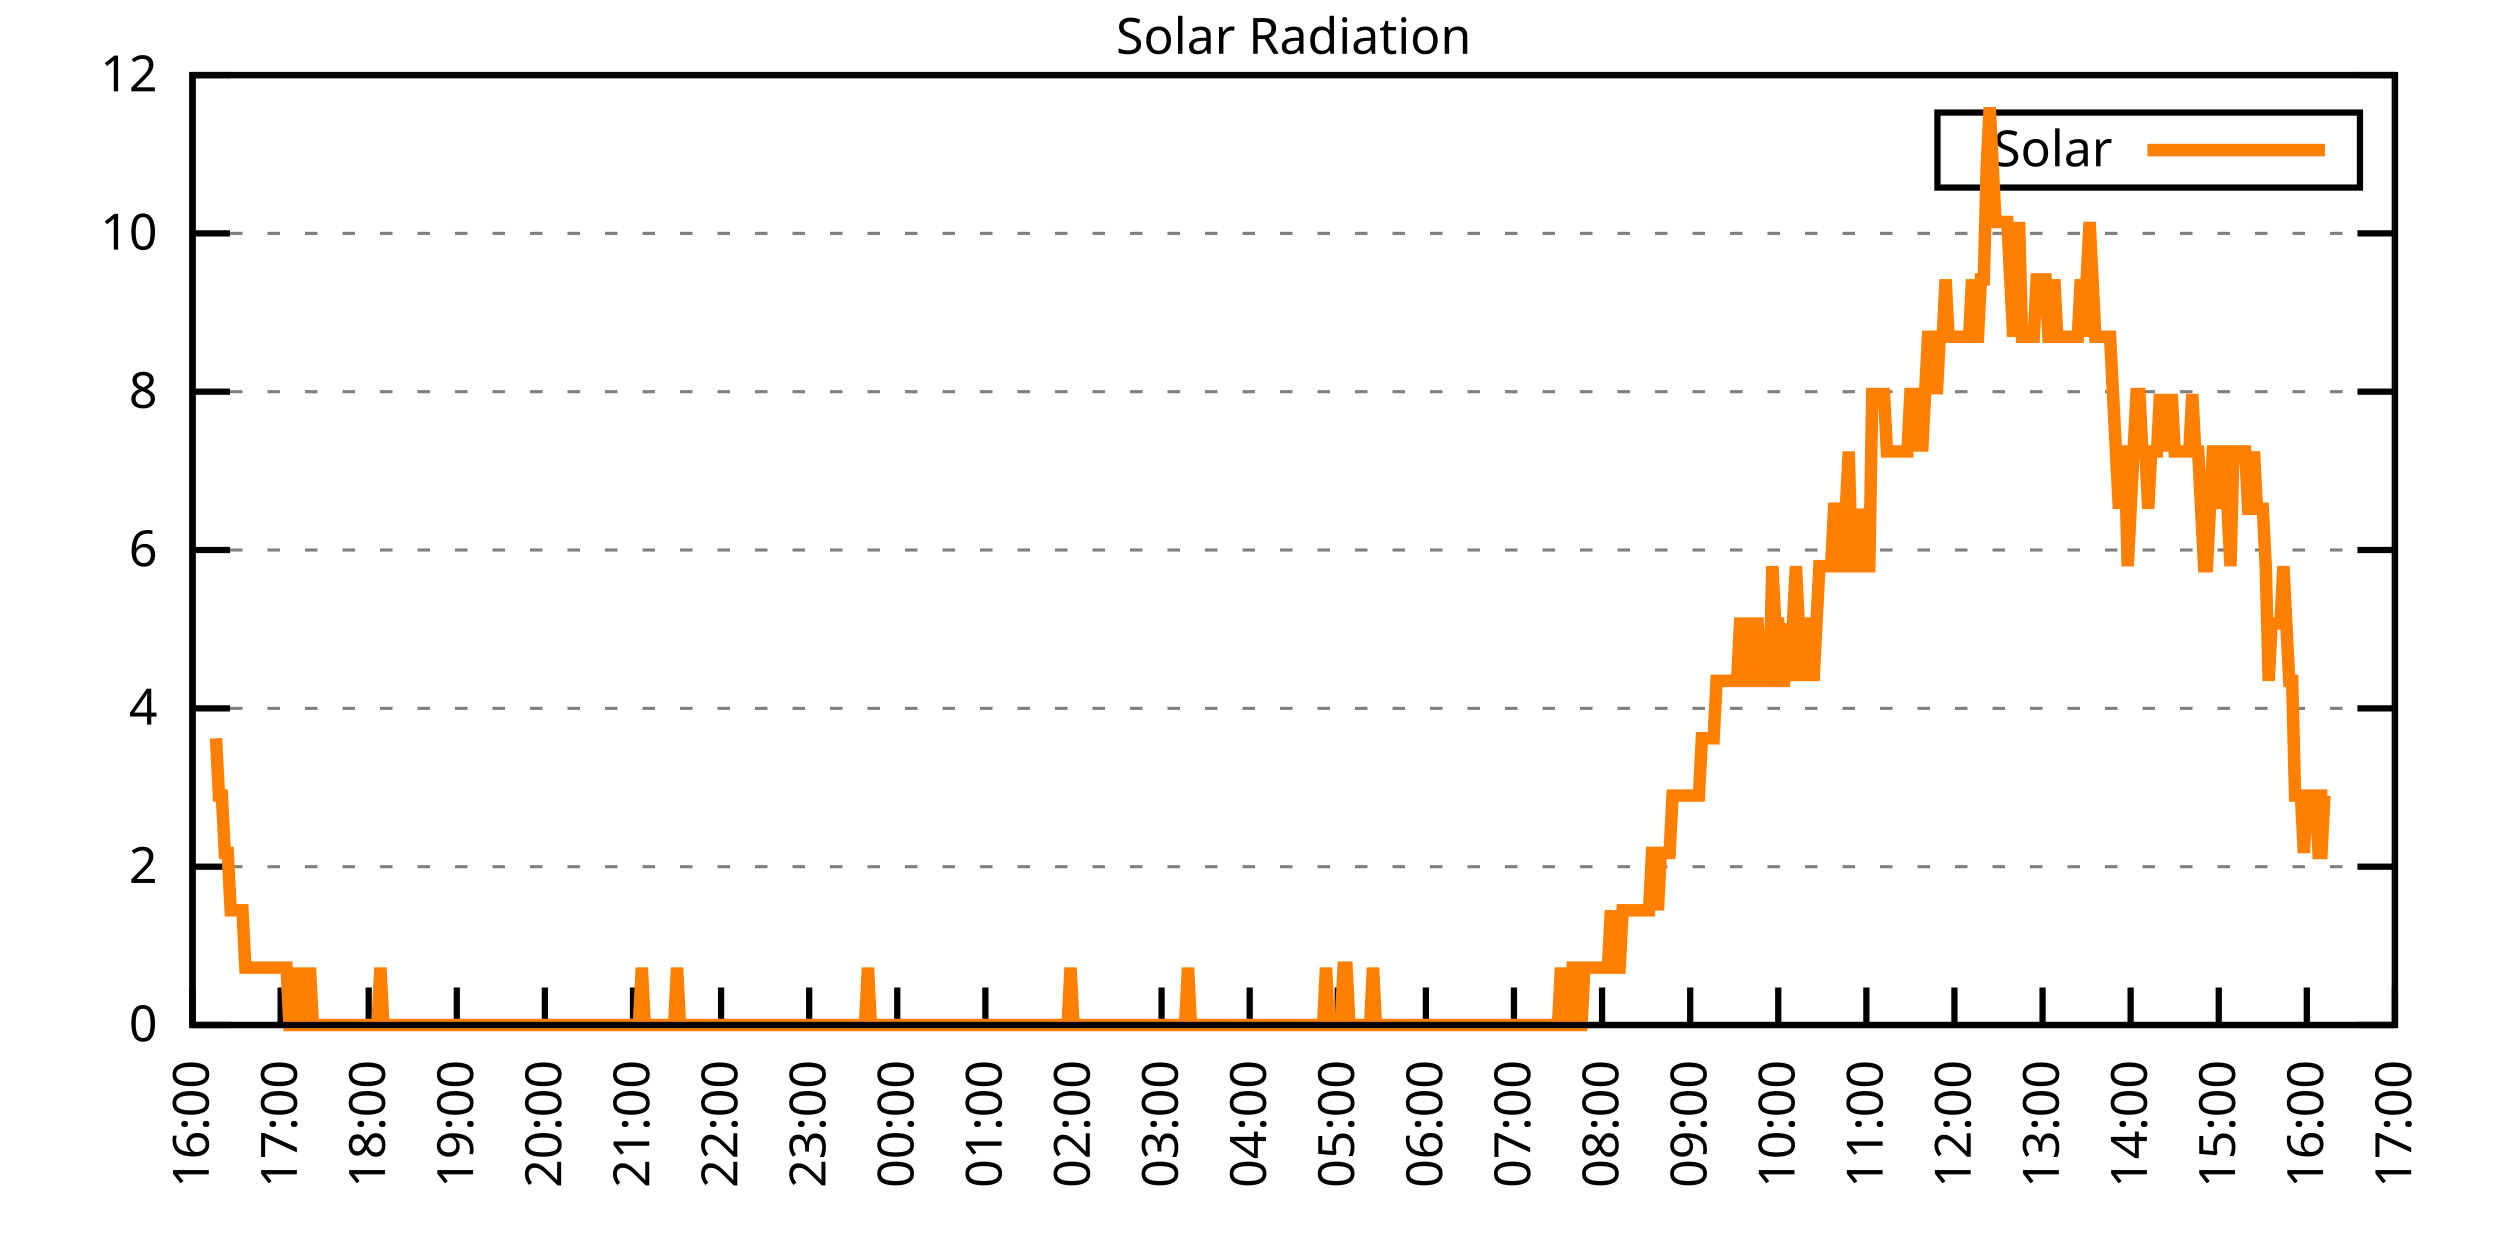
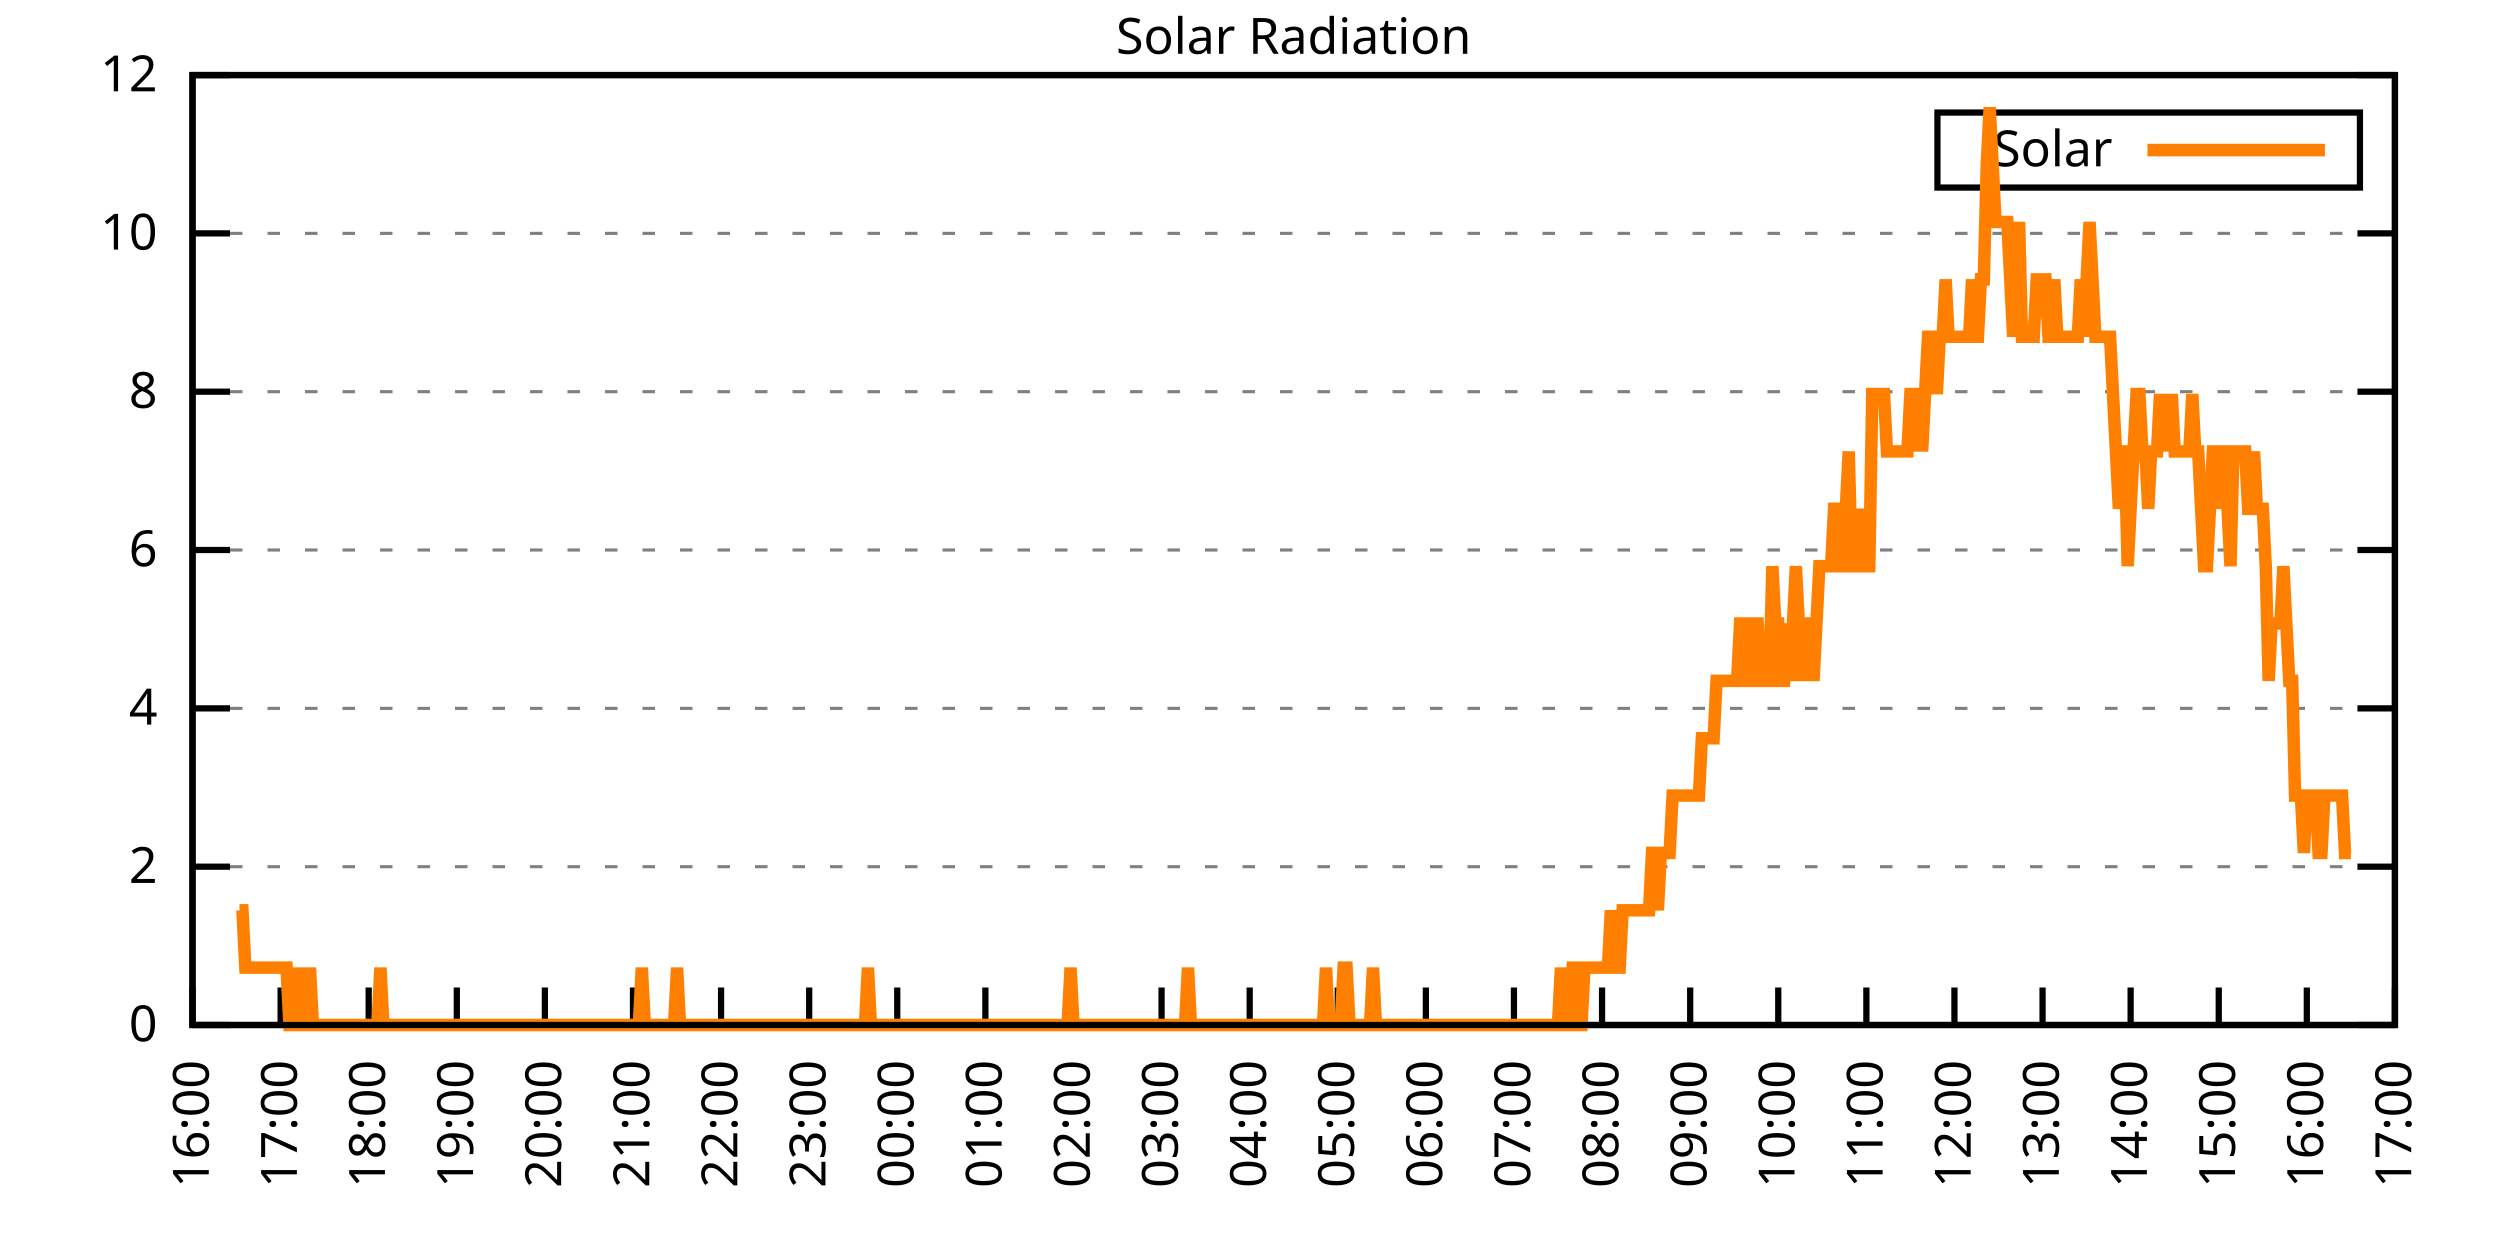
<svg xmlns="http://www.w3.org/2000/svg" xmlns:xlink="http://www.w3.org/1999/xlink" width="400" height="200" viewBox="0 0 400 200">
  <g id="gnuplot_canvas">
    <rect x="0" y="0" width="400" height="200" fill="none" />
    <defs>
      <circle id="gpDot" r="0.5" stroke-width="0.5" stroke="currentColor" />
      <path id="gpPt0" stroke-width="0.333" stroke="currentColor" d="M-1,0 h2 M0,-1 v2" />
      <path id="gpPt1" stroke-width="0.333" stroke="currentColor" d="M-1,-1 L1,1 M1,-1 L-1,1" />
      <path id="gpPt2" stroke-width="0.333" stroke="currentColor" d="M-1,0 L1,0 M0,-1 L0,1 M-1,-1 L1,1 M-1,1 L1,-1" />
      <rect id="gpPt3" stroke-width="0.333" stroke="currentColor" x="-1" y="-1" width="2" height="2" />
      <rect id="gpPt4" stroke-width="0.333" stroke="currentColor" fill="currentColor" x="-1" y="-1" width="2" height="2" />
      <circle id="gpPt5" stroke-width="0.333" stroke="currentColor" cx="0" cy="0" r="1" />
      <use xlink:href="#gpPt5" id="gpPt6" fill="currentColor" stroke="none" />
      <path id="gpPt7" stroke-width="0.333" stroke="currentColor" d="M0,-1.33 L-1.33,0.67 L1.33,0.67 z" />
      <use xlink:href="#gpPt7" id="gpPt8" fill="currentColor" stroke="none" />
      <use xlink:href="#gpPt7" id="gpPt9" stroke="currentColor" transform="rotate(180)" />
      <use xlink:href="#gpPt9" id="gpPt10" fill="currentColor" stroke="none" />
      <use xlink:href="#gpPt3" id="gpPt11" stroke="currentColor" transform="rotate(45)" />
      <use xlink:href="#gpPt11" id="gpPt12" fill="currentColor" stroke="none" />
      <path id="gpPt13" stroke-width="0.333" stroke="currentColor" d="M0,1.330 L1.265,0.411 L0.782,-1.067 L-0.782,-1.076 L-1.265,0.411 z" />
      <use xlink:href="#gpPt13" id="gpPt14" fill="currentColor" stroke="none" />
      <filter id="textbox" filterUnits="objectBoundingBox" x="0" y="0" height="1" width="1">
        <feFlood flood-color="white" flood-opacity="1" result="bgnd" />
        <feComposite in="SourceGraphic" in2="bgnd" operator="atop" />
      </filter>
      <filter id="greybox" filterUnits="objectBoundingBox" x="0" y="0" height="1" width="1">
        <feFlood flood-color="lightgrey" flood-opacity="1" result="grey" />
        <feComposite in="SourceGraphic" in2="grey" operator="atop" />
      </filter>
    </defs>
    <g fill="none" color="white" stroke="currentColor" stroke-width="1.00" stroke-linecap="butt" stroke-linejoin="miter">
</g>
    <g fill="none" color="black" stroke="currentColor" stroke-width="1.00" stroke-linecap="butt" stroke-linejoin="miter">
      <g stroke="none" shape-rendering="crispEdges">
        <polygon fill="rgb(255, 255, 255)" points="30.80,164.00 383.18,164.00 383.18,12.02 30.80,12.02 " />
      </g>
    </g>
    <g fill="none" color="black" stroke="currentColor" stroke-width="1.00" stroke-linecap="butt" stroke-linejoin="miter">
</g>
    <g fill="none" color="black" stroke="black" stroke-width="0.50" stroke-linecap="butt" stroke-linejoin="miter">
</g>
    <g fill="none" color="gray" stroke="currentColor" stroke-width="0.50" stroke-linecap="butt" stroke-linejoin="miter">
      <path stroke="gray" stroke-dasharray="2,4" class="gridline" d="M30.80,164.00 L383.19,164.00  " />
    </g>
    <g fill="none" color="gray" stroke="gray" stroke-width="1.00" stroke-linecap="butt" stroke-linejoin="miter">
</g>
    <g fill="none" color="black" stroke="currentColor" stroke-width="1.00" stroke-linecap="butt" stroke-linejoin="miter">
      <path stroke="black" d="M30.80,164.00 L36.80,164.00 M383.19,164.00 L377.19,164.00  " />
      <g transform="translate(25.20,166.60)" stroke="none" fill="black" font-family="Sans" font-size="8.00" text-anchor="end">
        <text>
          <tspan font-family="Sans"> 0</tspan>
        </text>
      </g>
    </g>
    <g fill="none" color="black" stroke="currentColor" stroke-width="1.00" stroke-linecap="butt" stroke-linejoin="miter">
</g>
    <g fill="none" color="black" stroke="black" stroke-width="0.50" stroke-linecap="butt" stroke-linejoin="miter">
</g>
    <g fill="none" color="gray" stroke="currentColor" stroke-width="0.50" stroke-linecap="butt" stroke-linejoin="miter">
      <path stroke="gray" stroke-dasharray="2,4" class="gridline" d="M30.80,138.67 L383.19,138.67  " />
    </g>
    <g fill="none" color="gray" stroke="gray" stroke-width="1.00" stroke-linecap="butt" stroke-linejoin="miter">
</g>
    <g fill="none" color="black" stroke="currentColor" stroke-width="1.00" stroke-linecap="butt" stroke-linejoin="miter">
      <path stroke="black" d="M30.80,138.67 L36.80,138.67 M383.19,138.67 L377.19,138.67  " />
      <g transform="translate(25.20,141.27)" stroke="none" fill="black" font-family="Sans" font-size="8.00" text-anchor="end">
        <text>
          <tspan font-family="Sans"> 2</tspan>
        </text>
      </g>
    </g>
    <g fill="none" color="black" stroke="currentColor" stroke-width="1.00" stroke-linecap="butt" stroke-linejoin="miter">
</g>
    <g fill="none" color="black" stroke="black" stroke-width="0.50" stroke-linecap="butt" stroke-linejoin="miter">
</g>
    <g fill="none" color="gray" stroke="currentColor" stroke-width="0.50" stroke-linecap="butt" stroke-linejoin="miter">
      <path stroke="gray" stroke-dasharray="2,4" class="gridline" d="M30.80,113.34 L383.19,113.34  " />
    </g>
    <g fill="none" color="gray" stroke="gray" stroke-width="1.00" stroke-linecap="butt" stroke-linejoin="miter">
</g>
    <g fill="none" color="black" stroke="currentColor" stroke-width="1.00" stroke-linecap="butt" stroke-linejoin="miter">
      <path stroke="black" d="M30.80,113.34 L36.80,113.34 M383.19,113.34 L377.19,113.34  " />
      <g transform="translate(25.20,115.94)" stroke="none" fill="black" font-family="Sans" font-size="8.00" text-anchor="end">
        <text>
          <tspan font-family="Sans"> 4</tspan>
        </text>
      </g>
    </g>
    <g fill="none" color="black" stroke="currentColor" stroke-width="1.00" stroke-linecap="butt" stroke-linejoin="miter">
</g>
    <g fill="none" color="black" stroke="black" stroke-width="0.50" stroke-linecap="butt" stroke-linejoin="miter">
</g>
    <g fill="none" color="gray" stroke="currentColor" stroke-width="0.50" stroke-linecap="butt" stroke-linejoin="miter">
      <path stroke="gray" stroke-dasharray="2,4" class="gridline" d="M30.80,88.00 L383.19,88.00  " />
    </g>
    <g fill="none" color="gray" stroke="gray" stroke-width="1.00" stroke-linecap="butt" stroke-linejoin="miter">
</g>
    <g fill="none" color="black" stroke="currentColor" stroke-width="1.00" stroke-linecap="butt" stroke-linejoin="miter">
      <path stroke="black" d="M30.80,88.00 L36.80,88.00 M383.19,88.00 L377.19,88.00  " />
      <g transform="translate(25.20,90.60)" stroke="none" fill="black" font-family="Sans" font-size="8.00" text-anchor="end">
        <text>
          <tspan font-family="Sans"> 6</tspan>
        </text>
      </g>
    </g>
    <g fill="none" color="black" stroke="currentColor" stroke-width="1.00" stroke-linecap="butt" stroke-linejoin="miter">
</g>
    <g fill="none" color="black" stroke="black" stroke-width="0.50" stroke-linecap="butt" stroke-linejoin="miter">
</g>
    <g fill="none" color="gray" stroke="currentColor" stroke-width="0.50" stroke-linecap="butt" stroke-linejoin="miter">
      <path stroke="gray" stroke-dasharray="2,4" class="gridline" d="M30.80,62.67 L383.19,62.67  " />
    </g>
    <g fill="none" color="gray" stroke="gray" stroke-width="1.00" stroke-linecap="butt" stroke-linejoin="miter">
</g>
    <g fill="none" color="black" stroke="currentColor" stroke-width="1.00" stroke-linecap="butt" stroke-linejoin="miter">
      <path stroke="black" d="M30.80,62.67 L36.80,62.67 M383.19,62.67 L377.19,62.67  " />
      <g transform="translate(25.20,65.27)" stroke="none" fill="black" font-family="Sans" font-size="8.00" text-anchor="end">
        <text>
          <tspan font-family="Sans"> 8</tspan>
        </text>
      </g>
    </g>
    <g fill="none" color="black" stroke="currentColor" stroke-width="1.00" stroke-linecap="butt" stroke-linejoin="miter">
</g>
    <g fill="none" color="black" stroke="black" stroke-width="0.50" stroke-linecap="butt" stroke-linejoin="miter">
</g>
    <g fill="none" color="gray" stroke="currentColor" stroke-width="0.50" stroke-linecap="butt" stroke-linejoin="miter">
      <path stroke="gray" stroke-dasharray="2,4" class="gridline" d="M30.80,37.34 L383.19,37.34  " />
    </g>
    <g fill="none" color="gray" stroke="gray" stroke-width="1.00" stroke-linecap="butt" stroke-linejoin="miter">
</g>
    <g fill="none" color="black" stroke="currentColor" stroke-width="1.00" stroke-linecap="butt" stroke-linejoin="miter">
      <path stroke="black" d="M30.80,37.34 L36.80,37.34 M383.19,37.34 L377.19,37.34  " />
      <g transform="translate(25.20,39.94)" stroke="none" fill="black" font-family="Sans" font-size="8.00" text-anchor="end">
        <text>
          <tspan font-family="Sans"> 10</tspan>
        </text>
      </g>
    </g>
    <g fill="none" color="black" stroke="currentColor" stroke-width="1.00" stroke-linecap="butt" stroke-linejoin="miter">
</g>
    <g fill="none" color="black" stroke="black" stroke-width="0.50" stroke-linecap="butt" stroke-linejoin="miter">
</g>
    <g fill="none" color="gray" stroke="currentColor" stroke-width="0.50" stroke-linecap="butt" stroke-linejoin="miter">
      <path stroke="gray" stroke-dasharray="2,4" class="gridline" d="M30.80,12.01 L383.19,12.01  " />
    </g>
    <g fill="none" color="gray" stroke="gray" stroke-width="1.00" stroke-linecap="butt" stroke-linejoin="miter">
</g>
    <g fill="none" color="black" stroke="currentColor" stroke-width="1.00" stroke-linecap="butt" stroke-linejoin="miter">
      <path stroke="black" d="M30.80,12.01 L36.80,12.01 M383.19,12.01 L377.19,12.01  " />
      <g transform="translate(25.20,14.61)" stroke="none" fill="black" font-family="Sans" font-size="8.00" text-anchor="end">
        <text>
          <tspan font-family="Sans"> 12</tspan>
        </text>
      </g>
    </g>
    <g fill="none" color="black" stroke="currentColor" stroke-width="1.00" stroke-linecap="butt" stroke-linejoin="miter">
      <path stroke="black" d="M30.80,164.00 L30.80,158.00  " />
      <g transform="translate(33.40,169.60) rotate(270.00)" stroke="none" fill="black" font-family="Sans" font-size="8.00" text-anchor="end">
        <text>
          <tspan font-family="Sans">16:00</tspan>
        </text>
      </g>
    </g>
    <g fill="none" color="black" stroke="currentColor" stroke-width="1.00" stroke-linecap="butt" stroke-linejoin="miter">
      <path stroke="black" d="M44.90,164.00 L44.90,158.00  " />
      <g transform="translate(47.50,169.60) rotate(270.00)" stroke="none" fill="black" font-family="Sans" font-size="8.00" text-anchor="end">
        <text>
          <tspan font-family="Sans">17:00</tspan>
        </text>
      </g>
    </g>
    <g fill="none" color="black" stroke="currentColor" stroke-width="1.00" stroke-linecap="butt" stroke-linejoin="miter">
      <path stroke="black" d="M58.99,164.00 L58.99,158.00  " />
      <g transform="translate(61.59,169.60) rotate(270.00)" stroke="none" fill="black" font-family="Sans" font-size="8.00" text-anchor="end">
        <text>
          <tspan font-family="Sans">18:00</tspan>
        </text>
      </g>
    </g>
    <g fill="none" color="black" stroke="currentColor" stroke-width="1.00" stroke-linecap="butt" stroke-linejoin="miter">
      <path stroke="black" d="M73.09,164.00 L73.09,158.00  " />
      <g transform="translate(75.69,169.60) rotate(270.00)" stroke="none" fill="black" font-family="Sans" font-size="8.00" text-anchor="end">
        <text>
          <tspan font-family="Sans">19:00</tspan>
        </text>
      </g>
    </g>
    <g fill="none" color="black" stroke="currentColor" stroke-width="1.00" stroke-linecap="butt" stroke-linejoin="miter">
      <path stroke="black" d="M87.18,164.00 L87.18,158.00  " />
      <g transform="translate(89.78,169.60) rotate(270.00)" stroke="none" fill="black" font-family="Sans" font-size="8.00" text-anchor="end">
        <text>
          <tspan font-family="Sans">20:00</tspan>
        </text>
      </g>
    </g>
    <g fill="none" color="black" stroke="currentColor" stroke-width="1.00" stroke-linecap="butt" stroke-linejoin="miter">
      <path stroke="black" d="M101.28,164.00 L101.28,158.00  " />
      <g transform="translate(103.88,169.60) rotate(270.00)" stroke="none" fill="black" font-family="Sans" font-size="8.00" text-anchor="end">
        <text>
          <tspan font-family="Sans">21:00</tspan>
        </text>
      </g>
    </g>
    <g fill="none" color="black" stroke="currentColor" stroke-width="1.00" stroke-linecap="butt" stroke-linejoin="miter">
      <path stroke="black" d="M115.37,164.00 L115.37,158.00  " />
      <g transform="translate(117.97,169.60) rotate(270.00)" stroke="none" fill="black" font-family="Sans" font-size="8.00" text-anchor="end">
        <text>
          <tspan font-family="Sans">22:00</tspan>
        </text>
      </g>
    </g>
    <g fill="none" color="black" stroke="currentColor" stroke-width="1.00" stroke-linecap="butt" stroke-linejoin="miter">
      <path stroke="black" d="M129.47,164.00 L129.47,158.00  " />
      <g transform="translate(132.07,169.60) rotate(270.00)" stroke="none" fill="black" font-family="Sans" font-size="8.00" text-anchor="end">
        <text>
          <tspan font-family="Sans">23:00</tspan>
        </text>
      </g>
    </g>
    <g fill="none" color="black" stroke="currentColor" stroke-width="1.00" stroke-linecap="butt" stroke-linejoin="miter">
      <path stroke="black" d="M143.56,164.00 L143.56,158.00  " />
      <g transform="translate(146.16,169.60) rotate(270.00)" stroke="none" fill="black" font-family="Sans" font-size="8.00" text-anchor="end">
        <text>
          <tspan font-family="Sans">00:00</tspan>
        </text>
      </g>
    </g>
    <g fill="none" color="black" stroke="currentColor" stroke-width="1.00" stroke-linecap="butt" stroke-linejoin="miter">
      <path stroke="black" d="M157.66,164.00 L157.66,158.00  " />
      <g transform="translate(160.26,169.60) rotate(270.00)" stroke="none" fill="black" font-family="Sans" font-size="8.00" text-anchor="end">
        <text>
          <tspan font-family="Sans">01:00</tspan>
        </text>
      </g>
    </g>
    <g fill="none" color="black" stroke="currentColor" stroke-width="1.00" stroke-linecap="butt" stroke-linejoin="miter">
      <path stroke="black" d="M171.76,164.00 L171.76,158.00  " />
      <g transform="translate(174.36,169.60) rotate(270.00)" stroke="none" fill="black" font-family="Sans" font-size="8.00" text-anchor="end">
        <text>
          <tspan font-family="Sans">02:00</tspan>
        </text>
      </g>
    </g>
    <g fill="none" color="black" stroke="currentColor" stroke-width="1.00" stroke-linecap="butt" stroke-linejoin="miter">
      <path stroke="black" d="M185.85,164.00 L185.85,158.00  " />
      <g transform="translate(188.45,169.60) rotate(270.00)" stroke="none" fill="black" font-family="Sans" font-size="8.00" text-anchor="end">
        <text>
          <tspan font-family="Sans">03:00</tspan>
        </text>
      </g>
    </g>
    <g fill="none" color="black" stroke="currentColor" stroke-width="1.00" stroke-linecap="butt" stroke-linejoin="miter">
      <path stroke="black" d="M199.95,164.00 L199.95,158.00  " />
      <g transform="translate(202.55,169.60) rotate(270.00)" stroke="none" fill="black" font-family="Sans" font-size="8.00" text-anchor="end">
        <text>
          <tspan font-family="Sans">04:00</tspan>
        </text>
      </g>
    </g>
    <g fill="none" color="black" stroke="currentColor" stroke-width="1.00" stroke-linecap="butt" stroke-linejoin="miter">
      <path stroke="black" d="M214.04,164.00 L214.04,158.00  " />
      <g transform="translate(216.64,169.60) rotate(270.00)" stroke="none" fill="black" font-family="Sans" font-size="8.00" text-anchor="end">
        <text>
          <tspan font-family="Sans">05:00</tspan>
        </text>
      </g>
    </g>
    <g fill="none" color="black" stroke="currentColor" stroke-width="1.00" stroke-linecap="butt" stroke-linejoin="miter">
      <path stroke="black" d="M228.14,164.00 L228.14,158.00  " />
      <g transform="translate(230.74,169.60) rotate(270.00)" stroke="none" fill="black" font-family="Sans" font-size="8.00" text-anchor="end">
        <text>
          <tspan font-family="Sans">06:00</tspan>
        </text>
      </g>
    </g>
    <g fill="none" color="black" stroke="currentColor" stroke-width="1.00" stroke-linecap="butt" stroke-linejoin="miter">
      <path stroke="black" d="M242.23,164.00 L242.23,158.00  " />
      <g transform="translate(244.83,169.60) rotate(270.00)" stroke="none" fill="black" font-family="Sans" font-size="8.00" text-anchor="end">
        <text>
          <tspan font-family="Sans">07:00</tspan>
        </text>
      </g>
    </g>
    <g fill="none" color="black" stroke="currentColor" stroke-width="1.00" stroke-linecap="butt" stroke-linejoin="miter">
      <path stroke="black" d="M256.33,164.00 L256.33,158.00  " />
      <g transform="translate(258.93,169.60) rotate(270.00)" stroke="none" fill="black" font-family="Sans" font-size="8.00" text-anchor="end">
        <text>
          <tspan font-family="Sans">08:00</tspan>
        </text>
      </g>
    </g>
    <g fill="none" color="black" stroke="currentColor" stroke-width="1.00" stroke-linecap="butt" stroke-linejoin="miter">
      <path stroke="black" d="M270.43,164.00 L270.43,158.00  " />
      <g transform="translate(273.03,169.60) rotate(270.00)" stroke="none" fill="black" font-family="Sans" font-size="8.00" text-anchor="end">
        <text>
          <tspan font-family="Sans">09:00</tspan>
        </text>
      </g>
    </g>
    <g fill="none" color="black" stroke="currentColor" stroke-width="1.00" stroke-linecap="butt" stroke-linejoin="miter">
      <path stroke="black" d="M284.52,164.00 L284.52,158.00  " />
      <g transform="translate(287.12,169.60) rotate(270.00)" stroke="none" fill="black" font-family="Sans" font-size="8.00" text-anchor="end">
        <text>
          <tspan font-family="Sans">10:00</tspan>
        </text>
      </g>
    </g>
    <g fill="none" color="black" stroke="currentColor" stroke-width="1.00" stroke-linecap="butt" stroke-linejoin="miter">
      <path stroke="black" d="M298.62,164.00 L298.62,158.00  " />
      <g transform="translate(301.22,169.60) rotate(270.00)" stroke="none" fill="black" font-family="Sans" font-size="8.00" text-anchor="end">
        <text>
          <tspan font-family="Sans">11:00</tspan>
        </text>
      </g>
    </g>
    <g fill="none" color="black" stroke="currentColor" stroke-width="1.00" stroke-linecap="butt" stroke-linejoin="miter">
      <path stroke="black" d="M312.71,164.00 L312.71,158.00  " />
      <g transform="translate(315.31,169.60) rotate(270.00)" stroke="none" fill="black" font-family="Sans" font-size="8.00" text-anchor="end">
        <text>
          <tspan font-family="Sans">12:00</tspan>
        </text>
      </g>
    </g>
    <g fill="none" color="black" stroke="currentColor" stroke-width="1.00" stroke-linecap="butt" stroke-linejoin="miter">
      <path stroke="black" d="M326.81,164.00 L326.81,158.00  " />
      <g transform="translate(329.41,169.60) rotate(270.00)" stroke="none" fill="black" font-family="Sans" font-size="8.00" text-anchor="end">
        <text>
          <tspan font-family="Sans">13:00</tspan>
        </text>
      </g>
    </g>
    <g fill="none" color="black" stroke="currentColor" stroke-width="1.00" stroke-linecap="butt" stroke-linejoin="miter">
      <path stroke="black" d="M340.90,164.00 L340.90,158.00  " />
      <g transform="translate(343.50,169.60) rotate(270.00)" stroke="none" fill="black" font-family="Sans" font-size="8.00" text-anchor="end">
        <text>
          <tspan font-family="Sans">14:00</tspan>
        </text>
      </g>
    </g>
    <g fill="none" color="black" stroke="currentColor" stroke-width="1.00" stroke-linecap="butt" stroke-linejoin="miter">
      <path stroke="black" d="M355.00,164.00 L355.00,158.00  " />
      <g transform="translate(357.60,169.60) rotate(270.00)" stroke="none" fill="black" font-family="Sans" font-size="8.00" text-anchor="end">
        <text>
          <tspan font-family="Sans">15:00</tspan>
        </text>
      </g>
    </g>
    <g fill="none" color="black" stroke="currentColor" stroke-width="1.00" stroke-linecap="butt" stroke-linejoin="miter">
      <path stroke="black" d="M369.09,164.00 L369.09,158.00  " />
      <g transform="translate(371.69,169.60) rotate(270.00)" stroke="none" fill="black" font-family="Sans" font-size="8.00" text-anchor="end">
        <text>
          <tspan font-family="Sans">16:00</tspan>
        </text>
      </g>
    </g>
    <g fill="none" color="black" stroke="currentColor" stroke-width="1.00" stroke-linecap="butt" stroke-linejoin="miter">
      <path stroke="black" d="M383.19,164.00 L383.19,158.00  " />
      <g transform="translate(385.79,169.60) rotate(270.00)" stroke="none" fill="black" font-family="Sans" font-size="8.00" text-anchor="end">
        <text>
          <tspan font-family="Sans">17:00</tspan>
        </text>
      </g>
    </g>
    <g fill="none" color="black" stroke="currentColor" stroke-width="1.00" stroke-linecap="butt" stroke-linejoin="miter">
</g>
    <g fill="none" color="black" stroke="currentColor" stroke-width="1.00" stroke-linecap="butt" stroke-linejoin="miter">
      <path stroke="black" d="M30.80,12.01 L30.80,164.00 L383.19,164.00 L383.19,12.01 L30.80,12.01 Z  " />
    </g>
    <g fill="none" color="black" stroke="currentColor" stroke-width="1.00" stroke-linecap="butt" stroke-linejoin="miter">
</g>
    <g fill="none" color="black" stroke="currentColor" stroke-width="1.00" stroke-linecap="butt" stroke-linejoin="miter">
      <path stroke="black" d="M309.99,30.01 L309.99,18.01 L377.59,18.01 L377.59,30.01 L309.99,30.01 Z  " />
    </g>
    <g id="Solar_Radiation_plot_1">
      <g fill="none" color="white" stroke="black" stroke-width="2.00" stroke-linecap="butt" stroke-linejoin="miter">
</g>
      <g fill="none" color="black" stroke="currentColor" stroke-width="2.00" stroke-linecap="butt" stroke-linejoin="miter">
        <g transform="translate(337.99,26.61)" stroke="none" fill="black" font-family="Sans" font-size="8.00" text-anchor="end">
          <text>
            <tspan font-family="Sans">Solar</tspan>
          </text>
        </g>
      </g>
      <g fill="none" color="black" stroke="currentColor" stroke-width="2.00" stroke-linecap="butt" stroke-linejoin="miter">
-         <path stroke="rgb(255, 127,   0)" d="M343.59,24.01 L371.99,24.01 M34.56,118.12 L35.03,127.29 L35.50,127.29 L35.97,136.47 L36.44,136.47 L36.91,145.65   L37.38,145.65 L37.85,145.65 L38.32,145.65 L38.79,145.65 L39.26,154.82 L39.73,154.82 L40.20,154.82 L40.67,154.82   L41.14,154.82 L41.61,154.82 L42.08,154.82 L42.55,154.82 L43.02,154.82 L43.49,154.82 L43.96,154.82 L44.43,154.82   L44.90,154.82 L45.37,154.82 L45.84,154.82 L46.31,164.00 L46.78,164.00 L47.24,154.82 L47.71,164.00 L48.18,164.00   L48.65,154.82 L49.12,164.00 L49.59,154.82 L50.06,164.00 L50.53,164.00 L51.00,164.00 L51.47,164.00 L51.94,164.00   L52.41,164.00 L52.88,164.00 L53.35,164.00 L53.82,164.00 L54.29,164.00 L54.76,164.00 L55.23,164.00 L55.70,164.00   L56.17,164.00 L56.64,164.00 L57.11,164.00 L57.58,164.00 L58.05,164.00 L58.52,164.00 L58.99,164.00 L59.46,164.00   L59.93,164.00 L60.40,164.00 L60.87,154.82 L61.34,164.00 L61.81,164.00 L62.28,164.00 L62.75,164.00 L63.22,164.00   L63.69,164.00 L64.16,164.00 L64.63,164.00 L65.10,164.00 L65.57,164.00 L66.04,164.00 L66.51,164.00 L66.98,164.00   L67.45,164.00 L67.92,164.00 L68.39,164.00 L68.86,164.00 L69.33,164.00 L69.80,164.00 L70.27,164.00 L70.74,164.00   L71.21,164.00 L71.68,164.00 L72.15,164.00 L72.62,164.00 L73.09,164.00 L73.56,164.00 L74.03,164.00 L74.50,164.00   L74.97,164.00 L75.44,164.00 L75.91,164.00 L76.38,164.00 L76.85,164.00 L77.32,164.00 L77.79,164.00 L78.26,164.00   L78.73,164.00 L79.19,164.00 L79.66,164.00 L80.13,164.00 L80.60,164.00 L81.07,164.00 L81.54,164.00 L82.01,164.00   L82.48,164.00 L82.95,164.00 L83.42,164.00 L83.89,164.00 L84.36,164.00 L84.83,164.00 L85.30,164.00 L85.77,164.00   L86.24,164.00 L86.71,164.00 L87.18,164.00 L87.65,164.00 L88.12,164.00 L88.59,164.00 L89.06,164.00 L89.53,164.00   L90.00,164.00 L90.47,164.00 L90.94,164.00 L91.41,164.00 L91.88,164.00 L92.35,164.00 L92.82,164.00 L93.29,164.00   L93.76,164.00 L94.23,164.00 L94.70,164.00 L95.17,164.00 L95.64,164.00 L96.11,164.00 L96.58,164.00 L97.05,164.00   L97.52,164.00 L97.99,164.00 L98.46,164.00 L98.93,164.00 L99.40,164.00 L99.87,164.00 L100.34,164.00 L100.81,164.00   L101.28,164.00 L101.75,164.00 L102.22,164.00 L102.69,154.82 L103.16,164.00 L103.63,164.00 L104.10,164.00 L104.57,164.00   L105.04,164.00 L105.51,164.00 L105.98,164.00 L106.45,164.00 L106.92,164.00 L107.39,164.00 L107.86,164.00 L108.33,154.82   L108.80,164.00 L109.27,164.00 L109.74,164.00 L110.21,164.00 L110.68,164.00 L111.14,164.00 L111.61,164.00 L112.08,164.00   L112.55,164.00 L113.02,164.00 L113.49,164.00 L113.96,164.00 L114.43,164.00 L114.90,164.00 L115.37,164.00 L115.84,164.00   L116.31,164.00 L116.78,164.00 L117.25,164.00 L117.72,164.00 L118.19,164.00 L118.66,164.00 L119.13,164.00 L119.60,164.00   L120.07,164.00 L120.54,164.00 L121.01,164.00 L121.48,164.00 L121.95,164.00 L122.42,164.00 L122.89,164.00 L123.36,164.00   L123.83,164.00 L124.30,164.00 L124.77,164.00 L125.24,164.00 L125.71,164.00 L126.18,164.00 L126.65,164.00 L127.12,164.00   L127.59,164.00 L128.06,164.00 L128.53,164.00 L129.00,164.00 L129.47,164.00 L129.94,164.00 L130.41,164.00 L130.88,164.00   L131.35,164.00 L131.82,164.00 L132.29,164.00 L132.76,164.00 L133.23,164.00 L133.70,164.00 L134.17,164.00 L134.64,164.00   L135.11,164.00 L135.58,164.00 L136.05,164.00 L136.52,164.00 L136.99,164.00 L137.46,164.00 L137.93,164.00 L138.40,164.00   L138.87,154.82 L139.34,164.00 L139.81,164.00 L140.28,164.00 L140.75,164.00 L141.22,164.00 L141.69,164.00 L142.16,164.00   L142.63,164.00 L143.09,164.00 L143.56,164.00 L144.03,164.00 L144.50,164.00 L144.97,164.00 L145.44,164.00 L145.91,164.00   L146.38,164.00 L146.85,164.00 L147.32,164.00 L147.79,164.00 L148.26,164.00 L148.73,164.00 L149.20,164.00 L149.67,164.00   L150.14,164.00 L150.61,164.00 L151.08,164.00 L151.55,164.00 L152.02,164.00 L152.49,164.00 L152.96,164.00 L153.43,164.00   L153.90,164.00 L154.37,164.00 L154.84,164.00 L155.31,164.00 L155.78,164.00 L156.25,164.00 L156.72,164.00 L157.19,164.00   L157.66,164.00 L158.13,164.00 L158.60,164.00 L159.07,164.00 L159.54,164.00 L160.01,164.00 L160.48,164.00 L160.95,164.00   L161.42,164.00 L161.89,164.00 L162.36,164.00 L162.83,164.00 L163.30,164.00 L163.77,164.00 L164.24,164.00 L164.71,164.00   L165.18,164.00 L165.65,164.00 L166.12,164.00 L166.59,164.00 L167.06,164.00 L167.53,164.00 L168.00,164.00 L168.47,164.00   L168.94,164.00 L169.41,164.00 L169.88,164.00 L170.35,164.00 L170.82,164.00 L171.29,154.82 L171.76,164.00 L172.23,164.00   L172.70,164.00 L173.17,164.00 L173.64,164.00 L174.11,164.00 L174.58,164.00 L175.04,164.00 L175.51,164.00 L175.98,164.00   L176.45,164.00 L176.92,164.00 L177.39,164.00 L177.86,164.00 L178.33,164.00 L178.80,164.00 L179.27,164.00 L179.74,164.00   L180.21,164.00 L180.68,164.00 L181.15,164.00 L181.62,164.00 L182.09,164.00 L182.56,164.00 L183.03,164.00 L183.50,164.00   L183.97,164.00 L184.44,164.00 L184.91,164.00 L185.38,164.00 L185.85,164.00 L186.32,164.00 L186.79,164.00 L187.26,164.00   L187.73,164.00 L188.20,164.00 L188.67,164.00 L189.14,164.00 L189.61,164.00 L190.08,154.82 L190.55,164.00 L191.02,164.00   L191.49,164.00 L191.96,164.00 L192.43,164.00 L192.90,164.00 L193.37,164.00 L193.84,164.00 L194.31,164.00 L194.78,164.00   L195.25,164.00 L195.72,164.00 L196.19,164.00 L196.66,164.00 L197.13,164.00 L197.60,164.00 L198.07,164.00 L198.54,164.00   L199.01,164.00 L199.48,164.00 L199.95,164.00 L200.42,164.00 L200.89,164.00 L201.36,164.00 L201.83,164.00 L202.30,164.00   L202.77,164.00 L203.24,164.00 L203.71,164.00 L204.18,164.00 L204.65,164.00 L205.12,164.00 L205.59,164.00 L206.06,164.00   L206.53,164.00 L207.00,164.00 L207.46,164.00 L207.93,164.00 L208.40,164.00 L208.87,164.00 L209.34,164.00 L209.81,164.00   L210.28,164.00 L210.75,164.00 L211.22,164.00 L211.69,164.00 L212.16,154.82 L212.63,164.00 L213.10,164.00 L213.57,164.00   L214.04,164.00 L214.51,164.00 L214.98,154.82 L215.45,154.82 L215.92,164.00 L216.39,164.00 L216.86,164.00 L217.33,164.00   L217.80,164.00 L218.27,164.00 L218.74,164.00 L219.21,164.00 L219.68,154.82 L220.15,164.00 L220.62,164.00 L221.09,164.00   L221.56,164.00 L222.03,164.00 L222.50,164.00 L222.97,164.00 L223.44,164.00 L223.91,164.00 L224.38,164.00 L224.85,164.00   L225.32,164.00 L225.79,164.00 L226.26,164.00 L226.73,164.00 L227.20,164.00 L227.67,164.00 L228.14,164.00 L228.61,164.00   L229.08,164.00 L229.55,164.00 L230.02,164.00 L230.49,164.00 L230.96,164.00 L231.43,164.00 L231.90,164.00 L232.37,164.00   L232.84,164.00 L233.31,164.00 L233.78,164.00 L234.25,164.00 L234.72,164.00 L235.19,164.00 L235.66,164.00 L236.13,164.00   L236.60,164.00 L237.07,164.00 L237.54,164.00 L238.01,164.00 L238.48,164.00 L238.95,164.00 L239.41,164.00 L239.88,164.00   L240.35,164.00 L240.82,164.00 L241.29,164.00 L241.76,164.00 L242.23,164.00 L242.70,164.00 L243.17,164.00 L243.64,164.00   L244.11,164.00 L244.58,164.00 L245.05,164.00 L245.52,164.00 L245.99,164.00 L246.46,164.00 L246.93,164.00 L247.40,164.00   L247.87,164.00 L248.34,164.00 L248.81,164.00 L249.28,164.00 L249.75,154.82 L250.22,164.00 L250.69,164.00 L251.16,164.00   L251.63,154.82 L252.10,154.82 L252.57,164.00 L253.04,164.00 L253.51,154.82 L253.98,154.82 L254.45,154.82 L254.92,154.82   L255.39,154.82 L255.86,154.82 L256.33,154.82 L256.80,154.82 L257.27,154.82 L257.74,145.65 L258.21,154.82 L258.68,154.82   L259.15,154.82 L259.62,145.65 L260.09,145.65 L260.56,145.65 L261.03,145.65 L261.50,145.65 L261.97,145.65 L262.44,145.65   L262.91,145.65 L263.38,145.65 L263.85,145.65 L264.32,136.47 L264.79,136.47 L265.26,145.65 L265.73,136.47 L266.20,136.47   L266.67,136.47 L267.14,136.47 L267.61,127.29 L268.08,127.29 L268.55,127.29 L269.02,127.29 L269.49,127.29 L269.96,127.29   L270.43,127.29 L270.90,127.29 L271.36,127.29 L271.83,127.29 L272.30,118.12 L272.77,118.12 L273.24,118.12 L273.71,118.12   L274.18,118.12 L274.65,108.94 L275.12,108.94 L275.59,108.94 L276.06,108.94 L276.53,108.94 L277.00,108.94 L277.47,108.94   L277.94,108.94 L278.41,99.76 L278.88,99.76 L279.35,99.76 L279.82,108.94 L280.29,108.94 L280.76,99.76 L281.23,99.76   L281.70,108.94 L282.17,108.94 L282.64,108.94 L283.11,108.94 L283.58,90.59 L284.05,99.76 L284.52,99.76 L284.99,108.94   L285.46,108.94 L285.93,99.76 L286.40,108.94 L286.87,99.76 L287.34,90.59 L287.81,99.76 L288.28,108.94 L288.75,99.76   L289.22,99.76 L289.69,99.76 L290.16,108.94 L290.63,99.76 L291.10,90.59 L291.57,90.59 L292.04,90.59 L292.51,90.59   L292.98,90.59 L293.45,81.41 L293.92,81.41 L294.39,90.59 L294.86,90.59 L295.33,81.41 L295.80,72.23 L296.27,90.59   L296.74,90.59 L297.21,90.59 L297.68,81.41 L298.15,90.59 L298.62,90.59 L299.09,90.59 L299.56,63.05 L300.03,63.05   L300.50,63.05 L300.97,63.05 L301.44,63.05 L301.91,72.23 L302.38,72.23 L302.85,72.23 L303.31,72.23 L303.78,72.23   L304.25,72.23 L304.72,72.23 L305.19,72.23 L305.66,63.05 L306.13,63.05 L306.60,72.23 L307.07,63.05 L307.54,72.23   L308.01,63.05 L308.48,53.88 L308.95,53.88 L309.42,53.88 L309.89,63.05 L310.36,53.88 L310.83,53.88 L311.30,44.70   L311.77,53.88 L312.24,53.88 L312.71,53.88 L313.18,53.88 L313.65,53.88 L314.12,53.88 L314.59,53.88 L315.06,53.88   L315.53,44.70 L316.00,53.88 L316.47,53.88 L316.94,44.70 L317.41,44.70 L317.88,26.35 L318.35,17.17 L318.82,26.35   L319.29,35.52 L319.76,35.52 L320.23,35.52 L320.70,35.52 L321.17,35.52 L321.64,44.70 L322.11,53.88 L322.58,44.70   L323.05,35.52 L323.52,53.88 L323.99,53.88 L324.46,53.88 L324.93,53.88 L325.40,53.88 L325.87,44.70 L326.34,44.70   L326.81,44.70 L327.28,44.70 L327.75,53.88 L328.22,53.88 L328.69,44.70 L329.16,53.88 L329.63,53.88 L330.10,53.88   L330.57,53.88 L331.04,53.88 L331.51,53.88 L331.98,53.88 L332.45,53.88 L332.92,44.70 L333.39,53.88 L333.86,44.70   L334.33,35.52 L334.80,44.70 L335.26,53.88 L335.73,53.88 L336.20,53.88 L336.67,53.88 L337.14,53.88 L337.61,53.88   L338.08,63.05 L338.55,72.23 L339.02,81.41 L339.49,72.23 L339.96,72.23 L340.43,90.59 L340.90,81.41 L341.37,72.23   L341.84,63.05 L342.31,63.05 L342.78,72.23 L343.25,72.23 L343.72,81.41 L344.19,72.23 L344.66,72.23 L345.13,72.23   L345.60,63.05 L346.07,72.23 L346.54,63.05 L347.01,72.23 L347.48,63.05 L347.95,72.23 L348.42,72.23 L348.89,72.23   L349.36,72.23 L349.83,72.23 L350.30,72.23 L350.77,63.05 L351.24,72.23 L351.71,72.23 L352.18,81.41 L352.65,90.59   L353.12,90.59 L353.59,81.41 L354.06,72.23 L354.53,72.23 L355.00,81.41 L355.47,72.23 L355.94,72.23 L356.41,81.41   L356.88,90.59 L357.35,72.23 L357.82,72.23 L358.29,72.23 L358.76,72.23 L359.23,72.23 L359.70,81.41 L360.17,81.41   L360.64,72.23 L361.11,81.41 L361.58,81.41 L362.05,81.41 L362.52,90.59 L362.99,108.94 L363.46,99.76 L363.93,99.76   L364.40,99.76 L364.87,99.76 L365.34,90.59 L365.81,99.76 L366.28,108.94 L366.75,108.94 L367.21,127.29 L367.68,127.29   L368.15,127.29 L368.62,136.47 L369.09,127.29 L369.56,127.29 L370.03,127.29 L370.50,127.29 L370.97,136.47 L371.44,136.47   L371.91,127.29 L372.38,127.29  " />
+         <path stroke="rgb(255, 127,   0)" d="M343.59,24.01 L371.99,24.01 M38.32,145.65 L38.79,145.65 L39.26,154.82 L39.73,154.82 L40.20,154.82 L40.67,154.82   L41.14,154.82 L41.61,154.82 L42.08,154.82 L42.55,154.82 L43.02,154.82 L43.49,154.82 L43.96,154.82 L44.43,154.82   L44.90,154.82 L45.37,154.82 L45.84,154.82 L46.31,164.00 L46.78,164.00 L47.24,154.82 L47.71,164.00 L48.18,164.00   L48.65,154.82 L49.12,164.00 L49.59,154.82 L50.06,164.00 L50.53,164.00 L51.00,164.00 L51.47,164.00 L51.94,164.00   L52.41,164.00 L52.88,164.00 L53.35,164.00 L53.82,164.00 L54.29,164.00 L54.76,164.00 L55.23,164.00 L55.70,164.00   L56.17,164.00 L56.64,164.00 L57.11,164.00 L57.58,164.00 L58.05,164.00 L58.52,164.00 L58.99,164.00 L59.46,164.00   L59.93,164.00 L60.40,164.00 L60.87,154.82 L61.34,164.00 L61.81,164.00 L62.28,164.00 L62.75,164.00 L63.22,164.00   L63.69,164.00 L64.16,164.00 L64.63,164.00 L65.10,164.00 L65.57,164.00 L66.04,164.00 L66.51,164.00 L66.98,164.00   L67.45,164.00 L67.92,164.00 L68.39,164.00 L68.86,164.00 L69.33,164.00 L69.80,164.00 L70.27,164.00 L70.74,164.00   L71.21,164.00 L71.68,164.00 L72.15,164.00 L72.62,164.00 L73.09,164.00 L73.56,164.00 L74.03,164.00 L74.50,164.00   L74.97,164.00 L75.44,164.00 L75.91,164.00 L76.38,164.00 L76.85,164.00 L77.32,164.00 L77.79,164.00 L78.26,164.00   L78.73,164.00 L79.19,164.00 L79.66,164.00 L80.13,164.00 L80.60,164.00 L81.07,164.00 L81.54,164.00 L82.01,164.00   L82.48,164.00 L82.95,164.00 L83.42,164.00 L83.89,164.00 L84.36,164.00 L84.83,164.00 L85.30,164.00 L85.77,164.00   L86.24,164.00 L86.71,164.00 L87.18,164.00 L87.65,164.00 L88.12,164.00 L88.59,164.00 L89.06,164.00 L89.53,164.00   L90.00,164.00 L90.47,164.00 L90.94,164.00 L91.41,164.00 L91.88,164.00 L92.35,164.00 L92.82,164.00 L93.29,164.00   L93.76,164.00 L94.23,164.00 L94.70,164.00 L95.17,164.00 L95.64,164.00 L96.11,164.00 L96.58,164.00 L97.05,164.00   L97.52,164.00 L97.99,164.00 L98.46,164.00 L98.93,164.00 L99.40,164.00 L99.87,164.00 L100.34,164.00 L100.81,164.00   L101.28,164.00 L101.75,164.00 L102.22,164.00 L102.69,154.82 L103.16,164.00 L103.63,164.00 L104.10,164.00 L104.57,164.00   L105.04,164.00 L105.51,164.00 L105.98,164.00 L106.45,164.00 L106.92,164.00 L107.39,164.00 L107.86,164.00 L108.33,154.82   L108.80,164.00 L109.27,164.00 L109.74,164.00 L110.21,164.00 L110.68,164.00 L111.14,164.00 L111.61,164.00 L112.08,164.00   L112.55,164.00 L113.02,164.00 L113.49,164.00 L113.96,164.00 L114.43,164.00 L114.90,164.00 L115.37,164.00 L115.84,164.00   L116.31,164.00 L116.78,164.00 L117.25,164.00 L117.72,164.00 L118.19,164.00 L118.66,164.00 L119.13,164.00 L119.60,164.00   L120.07,164.00 L120.54,164.00 L121.01,164.00 L121.48,164.00 L121.95,164.00 L122.42,164.00 L122.89,164.00 L123.36,164.00   L123.83,164.00 L124.30,164.00 L124.77,164.00 L125.24,164.00 L125.71,164.00 L126.18,164.00 L126.65,164.00 L127.12,164.00   L127.59,164.00 L128.06,164.00 L128.53,164.00 L129.00,164.00 L129.47,164.00 L129.94,164.00 L130.41,164.00 L130.88,164.00   L131.35,164.00 L131.82,164.00 L132.29,164.00 L132.76,164.00 L133.23,164.00 L133.70,164.00 L134.17,164.00 L134.64,164.00   L135.11,164.00 L135.58,164.00 L136.05,164.00 L136.52,164.00 L136.99,164.00 L137.46,164.00 L137.93,164.00 L138.40,164.00   L138.87,154.82 L139.34,164.00 L139.81,164.00 L140.28,164.00 L140.75,164.00 L141.22,164.00 L141.69,164.00 L142.16,164.00   L142.63,164.00 L143.09,164.00 L143.56,164.00 L144.03,164.00 L144.50,164.00 L144.97,164.00 L145.44,164.00 L145.91,164.00   L146.38,164.00 L146.85,164.00 L147.32,164.00 L147.79,164.00 L148.26,164.00 L148.73,164.00 L149.20,164.00 L149.67,164.00   L150.14,164.00 L150.61,164.00 L151.08,164.00 L151.55,164.00 L152.02,164.00 L152.49,164.00 L152.96,164.00 L153.43,164.00   L153.90,164.00 L154.37,164.00 L154.84,164.00 L155.31,164.00 L155.78,164.00 L156.25,164.00 L156.72,164.00 L157.19,164.00   L157.66,164.00 L158.13,164.00 L158.60,164.00 L159.07,164.00 L159.54,164.00 L160.01,164.00 L160.48,164.00 L160.95,164.00   L161.42,164.00 L161.89,164.00 L162.36,164.00 L162.83,164.00 L163.30,164.00 L163.77,164.00 L164.24,164.00 L164.71,164.00   L165.18,164.00 L165.65,164.00 L166.12,164.00 L166.59,164.00 L167.06,164.00 L167.53,164.00 L168.00,164.00 L168.47,164.00   L168.94,164.00 L169.41,164.00 L169.88,164.00 L170.35,164.00 L170.82,164.00 L171.29,154.82 L171.76,164.00 L172.23,164.00   L172.70,164.00 L173.17,164.00 L173.64,164.00 L174.11,164.00 L174.58,164.00 L175.04,164.00 L175.51,164.00 L175.98,164.00   L176.45,164.00 L176.92,164.00 L177.39,164.00 L177.86,164.00 L178.33,164.00 L178.80,164.00 L179.27,164.00 L179.74,164.00   L180.21,164.00 L180.68,164.00 L181.15,164.00 L181.62,164.00 L182.09,164.00 L182.56,164.00 L183.03,164.00 L183.50,164.00   L183.97,164.00 L184.44,164.00 L184.91,164.00 L185.38,164.00 L185.85,164.00 L186.32,164.00 L186.79,164.00 L187.26,164.00   L187.73,164.00 L188.20,164.00 L188.67,164.00 L189.14,164.00 L189.61,164.00 L190.08,154.82 L190.55,164.00 L191.02,164.00   L191.49,164.00 L191.96,164.00 L192.43,164.00 L192.90,164.00 L193.37,164.00 L193.84,164.00 L194.31,164.00 L194.78,164.00   L195.25,164.00 L195.72,164.00 L196.19,164.00 L196.66,164.00 L197.13,164.00 L197.60,164.00 L198.07,164.00 L198.54,164.00   L199.01,164.00 L199.48,164.00 L199.95,164.00 L200.42,164.00 L200.89,164.00 L201.36,164.00 L201.83,164.00 L202.30,164.00   L202.77,164.00 L203.24,164.00 L203.71,164.00 L204.18,164.00 L204.65,164.00 L205.12,164.00 L205.59,164.00 L206.06,164.00   L206.53,164.00 L207.00,164.00 L207.46,164.00 L207.93,164.00 L208.40,164.00 L208.87,164.00 L209.34,164.00 L209.81,164.00   L210.28,164.00 L210.75,164.00 L211.22,164.00 L211.69,164.00 L212.16,154.82 L212.63,164.00 L213.10,164.00 L213.57,164.00   L214.04,164.00 L214.51,164.00 L214.98,154.82 L215.45,154.82 L215.92,164.00 L216.39,164.00 L216.86,164.00 L217.33,164.00   L217.80,164.00 L218.27,164.00 L218.74,164.00 L219.21,164.00 L219.68,154.82 L220.15,164.00 L220.62,164.00 L221.09,164.00   L221.56,164.00 L222.03,164.00 L222.50,164.00 L222.97,164.00 L223.44,164.00 L223.91,164.00 L224.38,164.00 L224.85,164.00   L225.32,164.00 L225.79,164.00 L226.26,164.00 L226.73,164.00 L227.20,164.00 L227.67,164.00 L228.14,164.00 L228.61,164.00   L229.08,164.00 L229.55,164.00 L230.02,164.00 L230.49,164.00 L230.96,164.00 L231.43,164.00 L231.90,164.00 L232.37,164.00   L232.84,164.00 L233.31,164.00 L233.78,164.00 L234.25,164.00 L234.72,164.00 L235.19,164.00 L235.66,164.00 L236.13,164.00   L236.60,164.00 L237.07,164.00 L237.54,164.00 L238.01,164.00 L238.48,164.00 L238.95,164.00 L239.41,164.00 L239.88,164.00   L240.35,164.00 L240.82,164.00 L241.29,164.00 L241.76,164.00 L242.23,164.00 L242.70,164.00 L243.17,164.00 L243.64,164.00   L244.11,164.00 L244.58,164.00 L245.05,164.00 L245.52,164.00 L245.99,164.00 L246.46,164.00 L246.93,164.00 L247.40,164.00   L247.87,164.00 L248.34,164.00 L248.81,164.00 L249.28,164.00 L249.75,154.82 L250.22,164.00 L250.69,164.00 L251.16,164.00   L251.63,154.82 L252.10,154.82 L252.57,164.00 L253.04,164.00 L253.51,154.82 L253.98,154.82 L254.45,154.82 L254.92,154.82   L255.39,154.82 L255.86,154.82 L256.33,154.82 L256.80,154.82 L257.27,154.82 L257.74,145.65 L258.21,154.82 L258.68,154.82   L259.15,154.82 L259.62,145.65 L260.09,145.65 L260.56,145.65 L261.03,145.65 L261.50,145.65 L261.97,145.65 L262.44,145.65   L262.91,145.65 L263.38,145.65 L263.85,145.65 L264.32,136.47 L264.79,136.47 L265.26,145.65 L265.73,136.47 L266.20,136.47   L266.67,136.47 L267.14,136.47 L267.61,127.29 L268.08,127.29 L268.55,127.29 L269.02,127.29 L269.49,127.29 L269.96,127.29   L270.43,127.29 L270.90,127.29 L271.36,127.29 L271.83,127.29 L272.30,118.12 L272.77,118.12 L273.24,118.12 L273.71,118.12   L274.18,118.12 L274.65,108.94 L275.12,108.94 L275.59,108.94 L276.06,108.94 L276.53,108.94 L277.00,108.94 L277.47,108.94   L277.94,108.94 L278.41,99.76 L278.88,99.76 L279.35,99.76 L279.82,108.94 L280.29,108.94 L280.76,99.76 L281.23,99.76   L281.70,108.94 L282.17,108.94 L282.64,108.94 L283.11,108.94 L283.58,90.59 L284.05,99.76 L284.52,99.76 L284.99,108.94   L285.46,108.94 L285.93,99.76 L286.40,108.94 L286.87,99.76 L287.34,90.59 L287.81,99.76 L288.28,108.94 L288.75,99.76   L289.22,99.76 L289.69,99.76 L290.16,108.94 L290.63,99.76 L291.10,90.59 L291.57,90.59 L292.04,90.59 L292.51,90.59   L292.98,90.59 L293.45,81.41 L293.92,81.41 L294.39,90.59 L294.86,90.59 L295.33,81.41 L295.80,72.23 L296.27,90.59   L296.74,90.59 L297.21,90.59 L297.68,81.41 L298.15,90.59 L298.62,90.59 L299.09,90.59 L299.56,63.05 L300.03,63.05   L300.50,63.05 L300.97,63.05 L301.44,63.05 L301.91,72.23 L302.38,72.23 L302.85,72.23 L303.31,72.23 L303.78,72.23   L304.25,72.23 L304.72,72.23 L305.19,72.23 L305.66,63.05 L306.13,63.05 L306.60,72.23 L307.07,63.05 L307.54,72.23   L308.01,63.05 L308.48,53.88 L308.95,53.88 L309.42,53.88 L309.89,63.05 L310.36,53.88 L310.83,53.88 L311.30,44.70   L311.77,53.88 L312.24,53.88 L312.71,53.88 L313.18,53.88 L313.65,53.88 L314.12,53.88 L314.59,53.88 L315.06,53.88   L315.53,44.70 L316.00,53.88 L316.47,53.88 L316.94,44.70 L317.41,44.70 L317.88,26.35 L318.35,17.17 L318.82,26.35   L319.29,35.52 L319.76,35.52 L320.23,35.52 L320.70,35.52 L321.17,35.52 L321.64,44.70 L322.11,53.88 L322.58,44.70   L323.05,35.52 L323.52,53.88 L323.99,53.88 L324.46,53.88 L324.93,53.88 L325.40,53.88 L325.87,44.70 L326.34,44.70   L326.81,44.70 L327.28,44.70 L327.75,53.88 L328.22,53.88 L328.69,44.70 L329.16,53.88 L329.63,53.88 L330.10,53.88   L330.57,53.88 L331.04,53.88 L331.51,53.88 L331.98,53.88 L332.45,53.88 L332.92,44.70 L333.39,53.88 L333.86,44.70   L334.33,35.52 L334.80,44.70 L335.26,53.88 L335.73,53.88 L336.20,53.88 L336.67,53.88 L337.14,53.88 L337.61,53.88   L338.08,63.05 L338.55,72.23 L339.02,81.41 L339.49,72.23 L339.96,72.23 L340.43,90.59 L340.90,81.41 L341.37,72.23   L341.84,63.05 L342.31,63.05 L342.78,72.23 L343.25,72.23 L343.72,81.41 L344.19,72.23 L344.66,72.23 L345.13,72.23   L345.60,63.05 L346.07,72.23 L346.54,63.05 L347.01,72.23 L347.48,63.05 L347.95,72.23 L348.42,72.23 L348.89,72.23   L349.36,72.23 L349.83,72.23 L350.30,72.23 L350.77,63.05 L351.24,72.23 L351.71,72.23 L352.18,81.41 L352.65,90.59   L353.12,90.59 L353.59,81.41 L354.06,72.23 L354.53,72.23 L355.00,81.41 L355.47,72.23 L355.94,72.23 L356.41,81.41   L356.88,90.59 L357.35,72.23 L357.82,72.23 L358.29,72.23 L358.76,72.23 L359.23,72.23 L359.70,81.41 L360.17,81.41   L360.64,72.23 L361.11,81.41 L361.58,81.41 L362.05,81.41 L362.52,90.59 L362.99,108.94 L363.46,99.76 L363.93,99.76   L364.40,99.76 L364.87,99.76 L365.34,90.59 L365.81,99.76 L366.28,108.94 L366.75,108.94 L367.21,127.29 L367.68,127.29   L368.15,127.29 L368.62,136.47 L369.09,127.29 L369.56,127.29 L370.03,127.29 L370.50,127.29 L370.97,136.47 L371.44,136.47   L371.91,127.29 L372.38,127.29 L372.85,127.29 L373.32,127.29 L373.79,127.29 L374.26,127.29 L374.73,127.29 L375.20,136.47   L375.67,136.47 L376.14,136.47  " />
      </g>
    </g>
    <g fill="none" color="black" stroke="currentColor" stroke-width="2.00" stroke-linecap="butt" stroke-linejoin="miter">
</g>
    <g fill="none" color="black" stroke="black" stroke-width="1.00" stroke-linecap="butt" stroke-linejoin="miter">
</g>
    <g fill="none" color="black" stroke="currentColor" stroke-width="1.00" stroke-linecap="butt" stroke-linejoin="miter">
      <path stroke="black" d="M30.80,12.01 L30.80,164.00 L383.19,164.00 L383.19,12.01 L30.80,12.01 Z  " />
      <g transform="translate(6.80,88.01) rotate(270.00)" stroke="none" fill="black" font-family="Sans" font-size="8.00" text-anchor="middle">
        <text />
      </g>
    </g>
    <g fill="none" color="black" stroke="currentColor" stroke-width="1.00" stroke-linecap="butt" stroke-linejoin="miter">
</g>
    <g fill="none" color="black" stroke="currentColor" stroke-width="1.00" stroke-linecap="butt" stroke-linejoin="miter">
      <g transform="translate(206.99,8.61)" stroke="none" fill="black" font-family="Sans" font-size="8.00" text-anchor="middle">
        <text>
          <tspan font-family="Sans">Solar Radiation</tspan>
        </text>
      </g>
    </g>
    <g fill="none" color="black" stroke="currentColor" stroke-width="1.00" stroke-linecap="butt" stroke-linejoin="miter">
</g>
  </g>
</svg>
